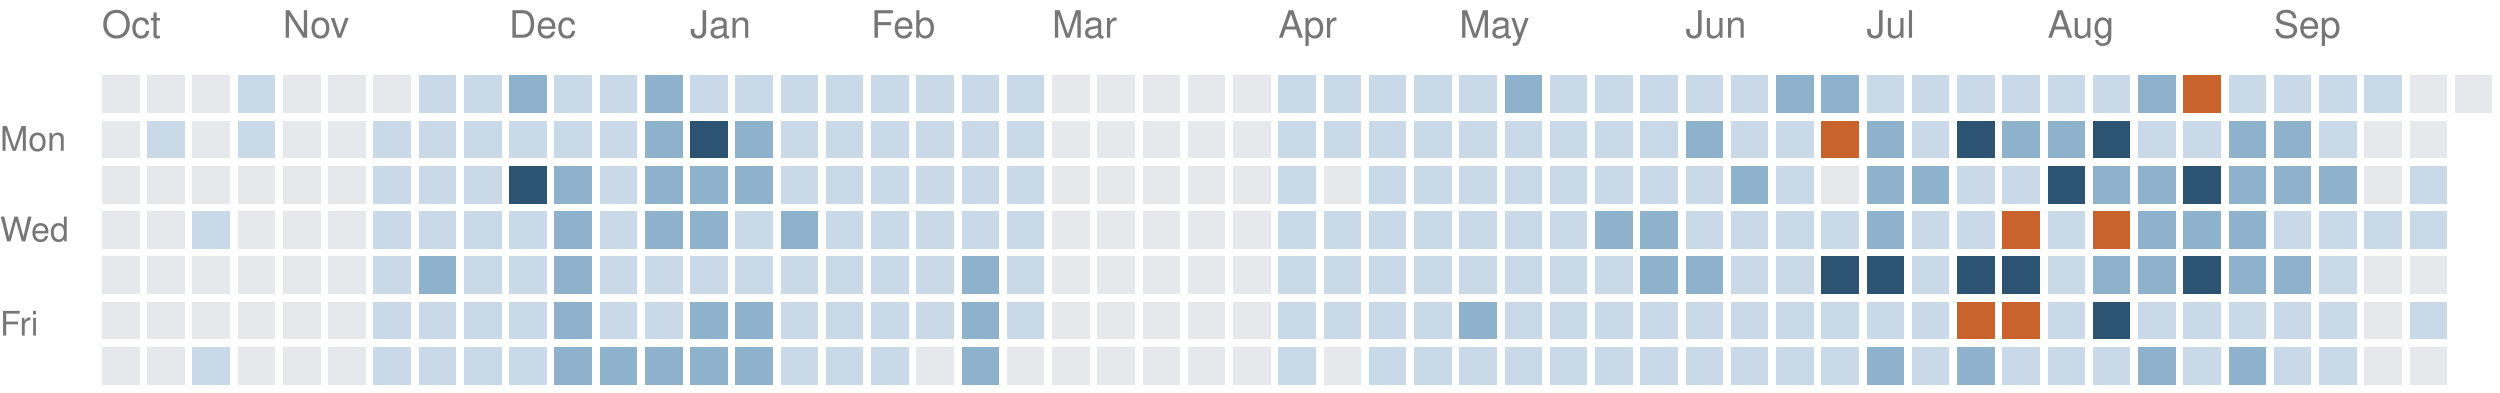
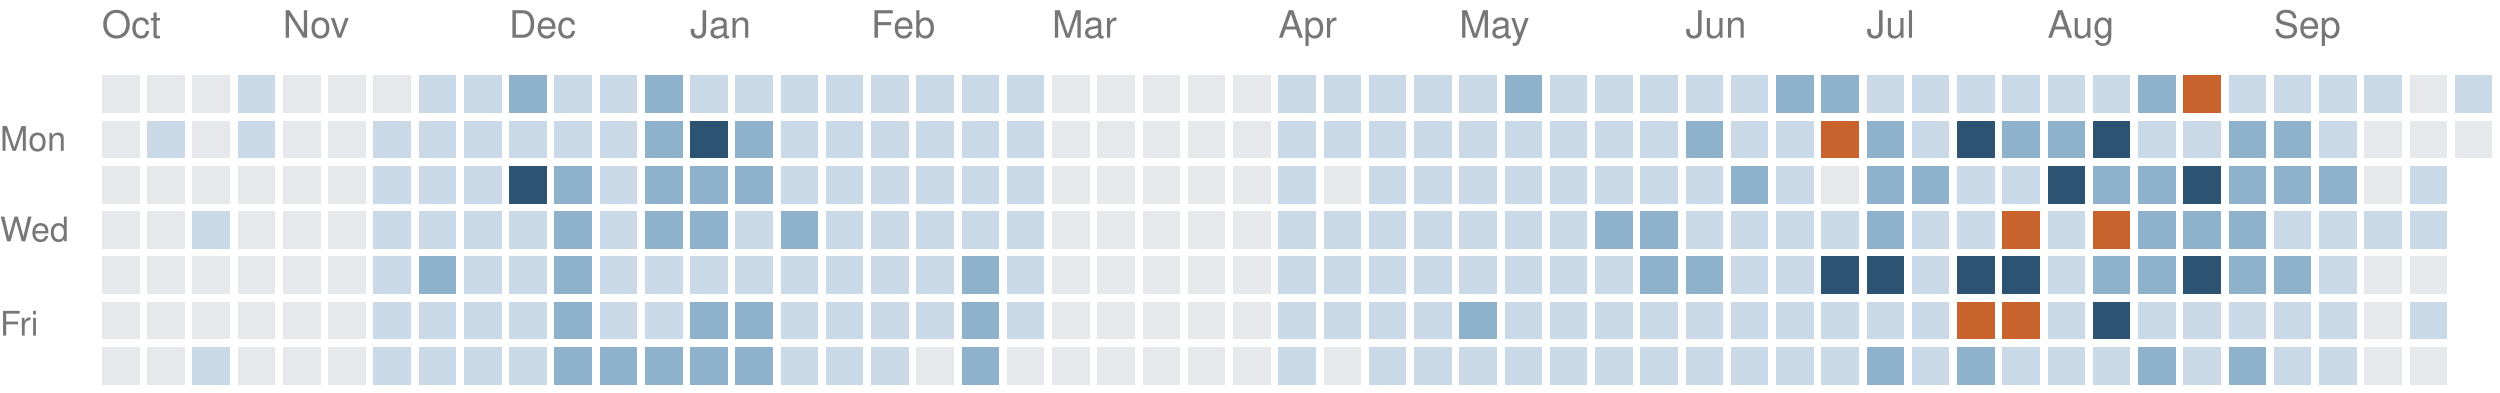
<svg xmlns="http://www.w3.org/2000/svg" version="1.1" width="663" height="104">
  <rect style="fill:#e6e8eb;shape-rendering:crispedges" data-score="0" data-date="2025-10-05" x="27" y="20" width="10" height="10" />
  <rect style="fill:#e6e8eb;shape-rendering:crispedges" data-score="0" data-date="2025-10-12" x="39" y="20" width="10" height="10" />
  <rect style="fill:#e6e8eb;shape-rendering:crispedges" data-score="0" data-date="2025-10-19" x="51" y="20" width="10" height="10" />
  <rect style="fill:#c9d9e7;shape-rendering:crispedges" data-score="1" data-date="2025-10-26" x="63" y="20" width="10" height="10" />
  <rect style="fill:#e6e8eb;shape-rendering:crispedges" data-score="0" data-date="2025-11-02" x="75" y="20" width="10" height="10" />
  <rect style="fill:#e6e8eb;shape-rendering:crispedges" data-score="0" data-date="2025-11-09" x="87" y="20" width="10" height="10" />
  <rect style="fill:#e6e8eb;shape-rendering:crispedges" data-score="0" data-date="2025-11-16" x="99" y="20" width="10" height="10" />
  <rect style="fill:#c9d9e7;shape-rendering:crispedges" data-score="1" data-date="2025-11-23" x="111" y="20" width="10" height="10" />
  <rect style="fill:#c9d9e7;shape-rendering:crispedges" data-score="1" data-date="2025-11-30" x="123" y="20" width="10" height="10" />
  <rect style="fill:#8fb2cc;shape-rendering:crispedges" data-score="2" data-date="2025-12-07" x="135" y="20" width="10" height="10" />
  <rect style="fill:#c9d9e7;shape-rendering:crispedges" data-score="1" data-date="2025-12-14" x="147" y="20" width="10" height="10" />
  <rect style="fill:#c9d9e7;shape-rendering:crispedges" data-score="1" data-date="2025-12-21" x="159" y="20" width="10" height="10" />
  <rect style="fill:#8fb2cc;shape-rendering:crispedges" data-score="2" data-date="2025-12-28" x="171" y="20" width="10" height="10" />
  <rect style="fill:#c9d9e7;shape-rendering:crispedges" data-score="1" data-date="2026-01-04" x="183" y="20" width="10" height="10" />
  <rect style="fill:#c9d9e7;shape-rendering:crispedges" data-score="1" data-date="2026-01-11" x="195" y="20" width="10" height="10" />
  <rect style="fill:#c9d9e7;shape-rendering:crispedges" data-score="1" data-date="2026-01-18" x="207" y="20" width="10" height="10" />
  <rect style="fill:#c9d9e7;shape-rendering:crispedges" data-score="1" data-date="2026-01-25" x="219" y="20" width="10" height="10" />
  <rect style="fill:#c9d9e7;shape-rendering:crispedges" data-score="1" data-date="2026-02-01" x="231" y="20" width="10" height="10" />
  <rect style="fill:#c9d9e7;shape-rendering:crispedges" data-score="1" data-date="2026-02-08" x="243" y="20" width="10" height="10" />
  <rect style="fill:#c9d9e7;shape-rendering:crispedges" data-score="1" data-date="2026-02-15" x="255" y="20" width="10" height="10" />
  <rect style="fill:#c9d9e7;shape-rendering:crispedges" data-score="1" data-date="2026-02-22" x="267" y="20" width="10" height="10" />
  <rect style="fill:#e6e8eb;shape-rendering:crispedges" data-score="0" data-date="2026-03-01" x="279" y="20" width="10" height="10" />
  <rect style="fill:#e6e8eb;shape-rendering:crispedges" data-score="0" data-date="2026-03-08" x="291" y="20" width="10" height="10" />
  <rect style="fill:#e6e8eb;shape-rendering:crispedges" data-score="0" data-date="2026-03-15" x="303" y="20" width="10" height="10" />
  <rect style="fill:#e6e8eb;shape-rendering:crispedges" data-score="0" data-date="2026-03-22" x="315" y="20" width="10" height="10" />
  <rect style="fill:#e6e8eb;shape-rendering:crispedges" data-score="0" data-date="2026-03-29" x="327" y="20" width="10" height="10" />
  <rect style="fill:#c9d9e7;shape-rendering:crispedges" data-score="1" data-date="2026-04-05" x="339" y="20" width="10" height="10" />
  <rect style="fill:#c9d9e7;shape-rendering:crispedges" data-score="1" data-date="2026-04-12" x="351" y="20" width="10" height="10" />
  <rect style="fill:#c9d9e7;shape-rendering:crispedges" data-score="1" data-date="2026-04-19" x="363" y="20" width="10" height="10" />
  <rect style="fill:#c9d9e7;shape-rendering:crispedges" data-score="1" data-date="2026-04-26" x="375" y="20" width="10" height="10" />
  <rect style="fill:#c9d9e7;shape-rendering:crispedges" data-score="1" data-date="2026-05-03" x="387" y="20" width="10" height="10" />
  <rect style="fill:#8fb2cc;shape-rendering:crispedges" data-score="2" data-date="2026-05-10" x="399" y="20" width="10" height="10" />
  <rect style="fill:#c9d9e7;shape-rendering:crispedges" data-score="1" data-date="2026-05-17" x="411" y="20" width="10" height="10" />
  <rect style="fill:#c9d9e7;shape-rendering:crispedges" data-score="1" data-date="2026-05-24" x="423" y="20" width="10" height="10" />
  <rect style="fill:#c9d9e7;shape-rendering:crispedges" data-score="1" data-date="2026-05-31" x="435" y="20" width="10" height="10" />
  <rect style="fill:#c9d9e7;shape-rendering:crispedges" data-score="1" data-date="2026-06-07" x="447" y="20" width="10" height="10" />
  <rect style="fill:#c9d9e7;shape-rendering:crispedges" data-score="1" data-date="2026-06-14" x="459" y="20" width="10" height="10" />
  <rect style="fill:#8fb2cc;shape-rendering:crispedges" data-score="2" data-date="2026-06-21" x="471" y="20" width="10" height="10" />
  <rect style="fill:#8fb2cc;shape-rendering:crispedges" data-score="2" data-date="2026-06-28" x="483" y="20" width="10" height="10" />
  <rect style="fill:#c9d9e7;shape-rendering:crispedges" data-score="1" data-date="2026-07-05" x="495" y="20" width="10" height="10" />
  <rect style="fill:#c9d9e7;shape-rendering:crispedges" data-score="1" data-date="2026-07-12" x="507" y="20" width="10" height="10" />
  <rect style="fill:#c9d9e7;shape-rendering:crispedges" data-score="1" data-date="2026-07-19" x="519" y="20" width="10" height="10" />
  <rect style="fill:#c9d9e7;shape-rendering:crispedges" data-score="1" data-date="2026-07-26" x="531" y="20" width="10" height="10" />
  <rect style="fill:#c9d9e7;shape-rendering:crispedges" data-score="1" data-date="2026-08-02" x="543" y="20" width="10" height="10" />
  <rect style="fill:#c9d9e7;shape-rendering:crispedges" data-score="1" data-date="2026-08-09" x="555" y="20" width="10" height="10" />
  <rect style="fill:#8fb2cc;shape-rendering:crispedges" data-score="2" data-date="2026-08-16" x="567" y="20" width="10" height="10" />
  <rect style="fill:#c8632d;shape-rendering:crispedges" data-score="4" data-date="2026-08-23" x="579" y="20" width="10" height="10" />
  <rect style="fill:#c9d9e7;shape-rendering:crispedges" data-score="1" data-date="2026-08-30" x="591" y="20" width="10" height="10" />
  <rect style="fill:#c9d9e7;shape-rendering:crispedges" data-score="1" data-date="2026-09-06" x="603" y="20" width="10" height="10" />
  <rect style="fill:#c9d9e7;shape-rendering:crispedges" data-score="1" data-date="2026-09-13" x="615" y="20" width="10" height="10" />
  <rect style="fill:#c9d9e7;shape-rendering:crispedges" data-score="1" data-date="2026-09-20" x="627" y="20" width="10" height="10" />
  <rect style="fill:#e6e8eb;shape-rendering:crispedges" data-score="0" data-date="2026-09-27" x="639" y="20" width="10" height="10" />
-   <rect style="fill:#e6e8eb;shape-rendering:crispedges" data-score="0" data-date="2026-10-04" x="651" y="20" width="10" height="10" />
+   <rect style="fill:#c9d9e7;shape-rendering:crispedges" data-score="1" data-date="2026-10-04" x="651" y="20" width="10" height="10" />
  <rect style="fill:#e6e8eb;shape-rendering:crispedges" data-score="0" data-date="2025-10-06" x="27" y="32" width="10" height="10" />
  <rect style="fill:#c9d9e7;shape-rendering:crispedges" data-score="1" data-date="2025-10-13" x="39" y="32" width="10" height="10" />
  <rect style="fill:#e6e8eb;shape-rendering:crispedges" data-score="0" data-date="2025-10-20" x="51" y="32" width="10" height="10" />
  <rect style="fill:#c9d9e7;shape-rendering:crispedges" data-score="1" data-date="2025-10-27" x="63" y="32" width="10" height="10" />
  <rect style="fill:#e6e8eb;shape-rendering:crispedges" data-score="0" data-date="2025-11-03" x="75" y="32" width="10" height="10" />
  <rect style="fill:#e6e8eb;shape-rendering:crispedges" data-score="0" data-date="2025-11-10" x="87" y="32" width="10" height="10" />
  <rect style="fill:#c9d9e7;shape-rendering:crispedges" data-score="1" data-date="2025-11-17" x="99" y="32" width="10" height="10" />
  <rect style="fill:#c9d9e7;shape-rendering:crispedges" data-score="1" data-date="2025-11-24" x="111" y="32" width="10" height="10" />
  <rect style="fill:#c9d9e7;shape-rendering:crispedges" data-score="1" data-date="2025-12-01" x="123" y="32" width="10" height="10" />
  <rect style="fill:#c9d9e7;shape-rendering:crispedges" data-score="1" data-date="2025-12-08" x="135" y="32" width="10" height="10" />
  <rect style="fill:#c9d9e7;shape-rendering:crispedges" data-score="1" data-date="2025-12-15" x="147" y="32" width="10" height="10" />
  <rect style="fill:#c9d9e7;shape-rendering:crispedges" data-score="1" data-date="2025-12-22" x="159" y="32" width="10" height="10" />
  <rect style="fill:#8fb2cc;shape-rendering:crispedges" data-score="2" data-date="2025-12-29" x="171" y="32" width="10" height="10" />
  <rect style="fill:#2c5472;shape-rendering:crispedges" data-score="3" data-date="2026-01-05" x="183" y="32" width="10" height="10" />
  <rect style="fill:#8fb2cc;shape-rendering:crispedges" data-score="2" data-date="2026-01-12" x="195" y="32" width="10" height="10" />
  <rect style="fill:#c9d9e7;shape-rendering:crispedges" data-score="1" data-date="2026-01-19" x="207" y="32" width="10" height="10" />
  <rect style="fill:#c9d9e7;shape-rendering:crispedges" data-score="1" data-date="2026-01-26" x="219" y="32" width="10" height="10" />
  <rect style="fill:#c9d9e7;shape-rendering:crispedges" data-score="1" data-date="2026-02-02" x="231" y="32" width="10" height="10" />
  <rect style="fill:#c9d9e7;shape-rendering:crispedges" data-score="1" data-date="2026-02-09" x="243" y="32" width="10" height="10" />
  <rect style="fill:#c9d9e7;shape-rendering:crispedges" data-score="1" data-date="2026-02-16" x="255" y="32" width="10" height="10" />
  <rect style="fill:#c9d9e7;shape-rendering:crispedges" data-score="1" data-date="2026-02-23" x="267" y="32" width="10" height="10" />
  <rect style="fill:#e6e8eb;shape-rendering:crispedges" data-score="0" data-date="2026-03-02" x="279" y="32" width="10" height="10" />
  <rect style="fill:#e6e8eb;shape-rendering:crispedges" data-score="0" data-date="2026-03-09" x="291" y="32" width="10" height="10" />
  <rect style="fill:#e6e8eb;shape-rendering:crispedges" data-score="0" data-date="2026-03-16" x="303" y="32" width="10" height="10" />
  <rect style="fill:#e6e8eb;shape-rendering:crispedges" data-score="0" data-date="2026-03-23" x="315" y="32" width="10" height="10" />
  <rect style="fill:#e6e8eb;shape-rendering:crispedges" data-score="0" data-date="2026-03-30" x="327" y="32" width="10" height="10" />
  <rect style="fill:#c9d9e7;shape-rendering:crispedges" data-score="1" data-date="2026-04-06" x="339" y="32" width="10" height="10" />
  <rect style="fill:#c9d9e7;shape-rendering:crispedges" data-score="1" data-date="2026-04-13" x="351" y="32" width="10" height="10" />
  <rect style="fill:#c9d9e7;shape-rendering:crispedges" data-score="1" data-date="2026-04-20" x="363" y="32" width="10" height="10" />
  <rect style="fill:#c9d9e7;shape-rendering:crispedges" data-score="1" data-date="2026-04-27" x="375" y="32" width="10" height="10" />
  <rect style="fill:#c9d9e7;shape-rendering:crispedges" data-score="1" data-date="2026-05-04" x="387" y="32" width="10" height="10" />
  <rect style="fill:#c9d9e7;shape-rendering:crispedges" data-score="1" data-date="2026-05-11" x="399" y="32" width="10" height="10" />
  <rect style="fill:#c9d9e7;shape-rendering:crispedges" data-score="1" data-date="2026-05-18" x="411" y="32" width="10" height="10" />
  <rect style="fill:#c9d9e7;shape-rendering:crispedges" data-score="1" data-date="2026-05-25" x="423" y="32" width="10" height="10" />
  <rect style="fill:#c9d9e7;shape-rendering:crispedges" data-score="1" data-date="2026-06-01" x="435" y="32" width="10" height="10" />
  <rect style="fill:#8fb2cc;shape-rendering:crispedges" data-score="2" data-date="2026-06-08" x="447" y="32" width="10" height="10" />
  <rect style="fill:#c9d9e7;shape-rendering:crispedges" data-score="1" data-date="2026-06-15" x="459" y="32" width="10" height="10" />
  <rect style="fill:#c9d9e7;shape-rendering:crispedges" data-score="1" data-date="2026-06-22" x="471" y="32" width="10" height="10" />
  <rect style="fill:#c8632d;shape-rendering:crispedges" data-score="4" data-date="2026-06-29" x="483" y="32" width="10" height="10" />
  <rect style="fill:#8fb2cc;shape-rendering:crispedges" data-score="2" data-date="2026-07-06" x="495" y="32" width="10" height="10" />
  <rect style="fill:#c9d9e7;shape-rendering:crispedges" data-score="1" data-date="2026-07-13" x="507" y="32" width="10" height="10" />
  <rect style="fill:#2c5472;shape-rendering:crispedges" data-score="3" data-date="2026-07-20" x="519" y="32" width="10" height="10" />
  <rect style="fill:#8fb2cc;shape-rendering:crispedges" data-score="2" data-date="2026-07-27" x="531" y="32" width="10" height="10" />
  <rect style="fill:#8fb2cc;shape-rendering:crispedges" data-score="2" data-date="2026-08-03" x="543" y="32" width="10" height="10" />
  <rect style="fill:#2c5472;shape-rendering:crispedges" data-score="3" data-date="2026-08-10" x="555" y="32" width="10" height="10" />
  <rect style="fill:#c9d9e7;shape-rendering:crispedges" data-score="1" data-date="2026-08-17" x="567" y="32" width="10" height="10" />
  <rect style="fill:#c9d9e7;shape-rendering:crispedges" data-score="1" data-date="2026-08-24" x="579" y="32" width="10" height="10" />
  <rect style="fill:#8fb2cc;shape-rendering:crispedges" data-score="2" data-date="2026-08-31" x="591" y="32" width="10" height="10" />
  <rect style="fill:#8fb2cc;shape-rendering:crispedges" data-score="2" data-date="2026-09-07" x="603" y="32" width="10" height="10" />
  <rect style="fill:#c9d9e7;shape-rendering:crispedges" data-score="1" data-date="2026-09-14" x="615" y="32" width="10" height="10" />
  <rect style="fill:#e6e8eb;shape-rendering:crispedges" data-score="0" data-date="2026-09-21" x="627" y="32" width="10" height="10" />
  <rect style="fill:#e6e8eb;shape-rendering:crispedges" data-score="0" data-date="2026-09-28" x="639" y="32" width="10" height="10" />
+   <rect style="fill:#e6e8eb;shape-rendering:crispedges" data-score="0" data-date="2026-10-05" x="651" y="32" width="10" height="10" />
  <rect style="fill:#e6e8eb;shape-rendering:crispedges" data-score="0" data-date="2025-10-07" x="27" y="44" width="10" height="10" />
  <rect style="fill:#e6e8eb;shape-rendering:crispedges" data-score="0" data-date="2025-10-14" x="39" y="44" width="10" height="10" />
  <rect style="fill:#e6e8eb;shape-rendering:crispedges" data-score="0" data-date="2025-10-21" x="51" y="44" width="10" height="10" />
  <rect style="fill:#e6e8eb;shape-rendering:crispedges" data-score="0" data-date="2025-10-28" x="63" y="44" width="10" height="10" />
  <rect style="fill:#e6e8eb;shape-rendering:crispedges" data-score="0" data-date="2025-11-04" x="75" y="44" width="10" height="10" />
  <rect style="fill:#e6e8eb;shape-rendering:crispedges" data-score="0" data-date="2025-11-11" x="87" y="44" width="10" height="10" />
  <rect style="fill:#c9d9e7;shape-rendering:crispedges" data-score="1" data-date="2025-11-18" x="99" y="44" width="10" height="10" />
  <rect style="fill:#c9d9e7;shape-rendering:crispedges" data-score="1" data-date="2025-11-25" x="111" y="44" width="10" height="10" />
  <rect style="fill:#c9d9e7;shape-rendering:crispedges" data-score="1" data-date="2025-12-02" x="123" y="44" width="10" height="10" />
  <rect style="fill:#2c5472;shape-rendering:crispedges" data-score="3" data-date="2025-12-09" x="135" y="44" width="10" height="10" />
  <rect style="fill:#8fb2cc;shape-rendering:crispedges" data-score="2" data-date="2025-12-16" x="147" y="44" width="10" height="10" />
  <rect style="fill:#c9d9e7;shape-rendering:crispedges" data-score="1" data-date="2025-12-23" x="159" y="44" width="10" height="10" />
  <rect style="fill:#8fb2cc;shape-rendering:crispedges" data-score="2" data-date="2025-12-30" x="171" y="44" width="10" height="10" />
  <rect style="fill:#8fb2cc;shape-rendering:crispedges" data-score="2" data-date="2026-01-06" x="183" y="44" width="10" height="10" />
  <rect style="fill:#8fb2cc;shape-rendering:crispedges" data-score="2" data-date="2026-01-13" x="195" y="44" width="10" height="10" />
  <rect style="fill:#c9d9e7;shape-rendering:crispedges" data-score="1" data-date="2026-01-20" x="207" y="44" width="10" height="10" />
  <rect style="fill:#c9d9e7;shape-rendering:crispedges" data-score="1" data-date="2026-01-27" x="219" y="44" width="10" height="10" />
  <rect style="fill:#c9d9e7;shape-rendering:crispedges" data-score="1" data-date="2026-02-03" x="231" y="44" width="10" height="10" />
  <rect style="fill:#c9d9e7;shape-rendering:crispedges" data-score="1" data-date="2026-02-10" x="243" y="44" width="10" height="10" />
  <rect style="fill:#c9d9e7;shape-rendering:crispedges" data-score="1" data-date="2026-02-17" x="255" y="44" width="10" height="10" />
  <rect style="fill:#c9d9e7;shape-rendering:crispedges" data-score="1" data-date="2026-02-24" x="267" y="44" width="10" height="10" />
  <rect style="fill:#e6e8eb;shape-rendering:crispedges" data-score="0" data-date="2026-03-03" x="279" y="44" width="10" height="10" />
  <rect style="fill:#e6e8eb;shape-rendering:crispedges" data-score="0" data-date="2026-03-10" x="291" y="44" width="10" height="10" />
  <rect style="fill:#e6e8eb;shape-rendering:crispedges" data-score="0" data-date="2026-03-17" x="303" y="44" width="10" height="10" />
  <rect style="fill:#e6e8eb;shape-rendering:crispedges" data-score="0" data-date="2026-03-24" x="315" y="44" width="10" height="10" />
  <rect style="fill:#e6e8eb;shape-rendering:crispedges" data-score="0" data-date="2026-03-31" x="327" y="44" width="10" height="10" />
  <rect style="fill:#c9d9e7;shape-rendering:crispedges" data-score="1" data-date="2026-04-07" x="339" y="44" width="10" height="10" />
  <rect style="fill:#e6e8eb;shape-rendering:crispedges" data-score="0" data-date="2026-04-14" x="351" y="44" width="10" height="10" />
  <rect style="fill:#c9d9e7;shape-rendering:crispedges" data-score="1" data-date="2026-04-21" x="363" y="44" width="10" height="10" />
  <rect style="fill:#c9d9e7;shape-rendering:crispedges" data-score="1" data-date="2026-04-28" x="375" y="44" width="10" height="10" />
  <rect style="fill:#c9d9e7;shape-rendering:crispedges" data-score="1" data-date="2026-05-05" x="387" y="44" width="10" height="10" />
  <rect style="fill:#c9d9e7;shape-rendering:crispedges" data-score="1" data-date="2026-05-12" x="399" y="44" width="10" height="10" />
  <rect style="fill:#c9d9e7;shape-rendering:crispedges" data-score="1" data-date="2026-05-19" x="411" y="44" width="10" height="10" />
  <rect style="fill:#c9d9e7;shape-rendering:crispedges" data-score="1" data-date="2026-05-26" x="423" y="44" width="10" height="10" />
  <rect style="fill:#c9d9e7;shape-rendering:crispedges" data-score="1" data-date="2026-06-02" x="435" y="44" width="10" height="10" />
  <rect style="fill:#c9d9e7;shape-rendering:crispedges" data-score="1" data-date="2026-06-09" x="447" y="44" width="10" height="10" />
  <rect style="fill:#8fb2cc;shape-rendering:crispedges" data-score="2" data-date="2026-06-16" x="459" y="44" width="10" height="10" />
  <rect style="fill:#c9d9e7;shape-rendering:crispedges" data-score="1" data-date="2026-06-23" x="471" y="44" width="10" height="10" />
  <rect style="fill:#e6e8eb;shape-rendering:crispedges" data-score="0" data-date="2026-06-30" x="483" y="44" width="10" height="10" />
  <rect style="fill:#8fb2cc;shape-rendering:crispedges" data-score="2" data-date="2026-07-07" x="495" y="44" width="10" height="10" />
  <rect style="fill:#8fb2cc;shape-rendering:crispedges" data-score="2" data-date="2026-07-14" x="507" y="44" width="10" height="10" />
  <rect style="fill:#c9d9e7;shape-rendering:crispedges" data-score="1" data-date="2026-07-21" x="519" y="44" width="10" height="10" />
  <rect style="fill:#c9d9e7;shape-rendering:crispedges" data-score="1" data-date="2026-07-28" x="531" y="44" width="10" height="10" />
  <rect style="fill:#2c5472;shape-rendering:crispedges" data-score="3" data-date="2026-08-04" x="543" y="44" width="10" height="10" />
  <rect style="fill:#8fb2cc;shape-rendering:crispedges" data-score="2" data-date="2026-08-11" x="555" y="44" width="10" height="10" />
  <rect style="fill:#8fb2cc;shape-rendering:crispedges" data-score="2" data-date="2026-08-18" x="567" y="44" width="10" height="10" />
  <rect style="fill:#2c5472;shape-rendering:crispedges" data-score="3" data-date="2026-08-25" x="579" y="44" width="10" height="10" />
  <rect style="fill:#8fb2cc;shape-rendering:crispedges" data-score="2" data-date="2026-09-01" x="591" y="44" width="10" height="10" />
  <rect style="fill:#8fb2cc;shape-rendering:crispedges" data-score="2" data-date="2026-09-08" x="603" y="44" width="10" height="10" />
  <rect style="fill:#8fb2cc;shape-rendering:crispedges" data-score="2" data-date="2026-09-15" x="615" y="44" width="10" height="10" />
  <rect style="fill:#e6e8eb;shape-rendering:crispedges" data-score="0" data-date="2026-09-22" x="627" y="44" width="10" height="10" />
  <rect style="fill:#c9d9e7;shape-rendering:crispedges" data-score="1" data-date="2026-09-29" x="639" y="44" width="10" height="10" />
  <rect style="fill:#e6e8eb;shape-rendering:crispedges" data-score="0" data-date="2025-10-08" x="27" y="56" width="10" height="10" />
  <rect style="fill:#e6e8eb;shape-rendering:crispedges" data-score="0" data-date="2025-10-15" x="39" y="56" width="10" height="10" />
  <rect style="fill:#c9d9e7;shape-rendering:crispedges" data-score="1" data-date="2025-10-22" x="51" y="56" width="10" height="10" />
  <rect style="fill:#e6e8eb;shape-rendering:crispedges" data-score="0" data-date="2025-10-29" x="63" y="56" width="10" height="10" />
  <rect style="fill:#e6e8eb;shape-rendering:crispedges" data-score="0" data-date="2025-11-05" x="75" y="56" width="10" height="10" />
  <rect style="fill:#e6e8eb;shape-rendering:crispedges" data-score="0" data-date="2025-11-12" x="87" y="56" width="10" height="10" />
  <rect style="fill:#c9d9e7;shape-rendering:crispedges" data-score="1" data-date="2025-11-19" x="99" y="56" width="10" height="10" />
  <rect style="fill:#c9d9e7;shape-rendering:crispedges" data-score="1" data-date="2025-11-26" x="111" y="56" width="10" height="10" />
  <rect style="fill:#c9d9e7;shape-rendering:crispedges" data-score="1" data-date="2025-12-03" x="123" y="56" width="10" height="10" />
  <rect style="fill:#c9d9e7;shape-rendering:crispedges" data-score="1" data-date="2025-12-10" x="135" y="56" width="10" height="10" />
  <rect style="fill:#8fb2cc;shape-rendering:crispedges" data-score="2" data-date="2025-12-17" x="147" y="56" width="10" height="10" />
  <rect style="fill:#c9d9e7;shape-rendering:crispedges" data-score="1" data-date="2025-12-24" x="159" y="56" width="10" height="10" />
  <rect style="fill:#8fb2cc;shape-rendering:crispedges" data-score="2" data-date="2025-12-31" x="171" y="56" width="10" height="10" />
  <rect style="fill:#8fb2cc;shape-rendering:crispedges" data-score="2" data-date="2026-01-07" x="183" y="56" width="10" height="10" />
  <rect style="fill:#c9d9e7;shape-rendering:crispedges" data-score="1" data-date="2026-01-14" x="195" y="56" width="10" height="10" />
  <rect style="fill:#8fb2cc;shape-rendering:crispedges" data-score="2" data-date="2026-01-21" x="207" y="56" width="10" height="10" />
  <rect style="fill:#c9d9e7;shape-rendering:crispedges" data-score="1" data-date="2026-01-28" x="219" y="56" width="10" height="10" />
  <rect style="fill:#c9d9e7;shape-rendering:crispedges" data-score="1" data-date="2026-02-04" x="231" y="56" width="10" height="10" />
  <rect style="fill:#c9d9e7;shape-rendering:crispedges" data-score="1" data-date="2026-02-11" x="243" y="56" width="10" height="10" />
  <rect style="fill:#c9d9e7;shape-rendering:crispedges" data-score="1" data-date="2026-02-18" x="255" y="56" width="10" height="10" />
  <rect style="fill:#c9d9e7;shape-rendering:crispedges" data-score="1" data-date="2026-02-25" x="267" y="56" width="10" height="10" />
  <rect style="fill:#e6e8eb;shape-rendering:crispedges" data-score="0" data-date="2026-03-04" x="279" y="56" width="10" height="10" />
  <rect style="fill:#e6e8eb;shape-rendering:crispedges" data-score="0" data-date="2026-03-11" x="291" y="56" width="10" height="10" />
  <rect style="fill:#e6e8eb;shape-rendering:crispedges" data-score="0" data-date="2026-03-18" x="303" y="56" width="10" height="10" />
  <rect style="fill:#e6e8eb;shape-rendering:crispedges" data-score="0" data-date="2026-03-25" x="315" y="56" width="10" height="10" />
  <rect style="fill:#e6e8eb;shape-rendering:crispedges" data-score="0" data-date="2026-04-01" x="327" y="56" width="10" height="10" />
  <rect style="fill:#c9d9e7;shape-rendering:crispedges" data-score="1" data-date="2026-04-08" x="339" y="56" width="10" height="10" />
  <rect style="fill:#c9d9e7;shape-rendering:crispedges" data-score="1" data-date="2026-04-15" x="351" y="56" width="10" height="10" />
  <rect style="fill:#c9d9e7;shape-rendering:crispedges" data-score="1" data-date="2026-04-22" x="363" y="56" width="10" height="10" />
  <rect style="fill:#c9d9e7;shape-rendering:crispedges" data-score="1" data-date="2026-04-29" x="375" y="56" width="10" height="10" />
  <rect style="fill:#c9d9e7;shape-rendering:crispedges" data-score="1" data-date="2026-05-06" x="387" y="56" width="10" height="10" />
  <rect style="fill:#c9d9e7;shape-rendering:crispedges" data-score="1" data-date="2026-05-13" x="399" y="56" width="10" height="10" />
  <rect style="fill:#c9d9e7;shape-rendering:crispedges" data-score="1" data-date="2026-05-20" x="411" y="56" width="10" height="10" />
  <rect style="fill:#8fb2cc;shape-rendering:crispedges" data-score="2" data-date="2026-05-27" x="423" y="56" width="10" height="10" />
  <rect style="fill:#8fb2cc;shape-rendering:crispedges" data-score="2" data-date="2026-06-03" x="435" y="56" width="10" height="10" />
  <rect style="fill:#c9d9e7;shape-rendering:crispedges" data-score="1" data-date="2026-06-10" x="447" y="56" width="10" height="10" />
  <rect style="fill:#c9d9e7;shape-rendering:crispedges" data-score="1" data-date="2026-06-17" x="459" y="56" width="10" height="10" />
  <rect style="fill:#c9d9e7;shape-rendering:crispedges" data-score="1" data-date="2026-06-24" x="471" y="56" width="10" height="10" />
  <rect style="fill:#c9d9e7;shape-rendering:crispedges" data-score="1" data-date="2026-07-01" x="483" y="56" width="10" height="10" />
  <rect style="fill:#8fb2cc;shape-rendering:crispedges" data-score="2" data-date="2026-07-08" x="495" y="56" width="10" height="10" />
  <rect style="fill:#c9d9e7;shape-rendering:crispedges" data-score="1" data-date="2026-07-15" x="507" y="56" width="10" height="10" />
  <rect style="fill:#c9d9e7;shape-rendering:crispedges" data-score="1" data-date="2026-07-22" x="519" y="56" width="10" height="10" />
  <rect style="fill:#c8632d;shape-rendering:crispedges" data-score="4" data-date="2026-07-29" x="531" y="56" width="10" height="10" />
  <rect style="fill:#c9d9e7;shape-rendering:crispedges" data-score="1" data-date="2026-08-05" x="543" y="56" width="10" height="10" />
  <rect style="fill:#c8632d;shape-rendering:crispedges" data-score="4" data-date="2026-08-12" x="555" y="56" width="10" height="10" />
  <rect style="fill:#8fb2cc;shape-rendering:crispedges" data-score="2" data-date="2026-08-19" x="567" y="56" width="10" height="10" />
  <rect style="fill:#8fb2cc;shape-rendering:crispedges" data-score="2" data-date="2026-08-26" x="579" y="56" width="10" height="10" />
  <rect style="fill:#8fb2cc;shape-rendering:crispedges" data-score="2" data-date="2026-09-02" x="591" y="56" width="10" height="10" />
  <rect style="fill:#c9d9e7;shape-rendering:crispedges" data-score="1" data-date="2026-09-09" x="603" y="56" width="10" height="10" />
  <rect style="fill:#c9d9e7;shape-rendering:crispedges" data-score="1" data-date="2026-09-16" x="615" y="56" width="10" height="10" />
  <rect style="fill:#c9d9e7;shape-rendering:crispedges" data-score="1" data-date="2026-09-23" x="627" y="56" width="10" height="10" />
  <rect style="fill:#c9d9e7;shape-rendering:crispedges" data-score="1" data-date="2026-09-30" x="639" y="56" width="10" height="10" />
  <rect style="fill:#e6e8eb;shape-rendering:crispedges" data-score="0" data-date="2025-10-09" x="27" y="68" width="10" height="10" />
  <rect style="fill:#e6e8eb;shape-rendering:crispedges" data-score="0" data-date="2025-10-16" x="39" y="68" width="10" height="10" />
  <rect style="fill:#e6e8eb;shape-rendering:crispedges" data-score="0" data-date="2025-10-23" x="51" y="68" width="10" height="10" />
  <rect style="fill:#e6e8eb;shape-rendering:crispedges" data-score="0" data-date="2025-10-30" x="63" y="68" width="10" height="10" />
  <rect style="fill:#e6e8eb;shape-rendering:crispedges" data-score="0" data-date="2025-11-06" x="75" y="68" width="10" height="10" />
  <rect style="fill:#e6e8eb;shape-rendering:crispedges" data-score="0" data-date="2025-11-13" x="87" y="68" width="10" height="10" />
  <rect style="fill:#c9d9e7;shape-rendering:crispedges" data-score="1" data-date="2025-11-20" x="99" y="68" width="10" height="10" />
  <rect style="fill:#8fb2cc;shape-rendering:crispedges" data-score="2" data-date="2025-11-27" x="111" y="68" width="10" height="10" />
  <rect style="fill:#c9d9e7;shape-rendering:crispedges" data-score="1" data-date="2025-12-04" x="123" y="68" width="10" height="10" />
  <rect style="fill:#c9d9e7;shape-rendering:crispedges" data-score="1" data-date="2025-12-11" x="135" y="68" width="10" height="10" />
  <rect style="fill:#8fb2cc;shape-rendering:crispedges" data-score="2" data-date="2025-12-18" x="147" y="68" width="10" height="10" />
  <rect style="fill:#c9d9e7;shape-rendering:crispedges" data-score="1" data-date="2025-12-25" x="159" y="68" width="10" height="10" />
  <rect style="fill:#c9d9e7;shape-rendering:crispedges" data-score="1" data-date="2026-01-01" x="171" y="68" width="10" height="10" />
  <rect style="fill:#c9d9e7;shape-rendering:crispedges" data-score="1" data-date="2026-01-08" x="183" y="68" width="10" height="10" />
  <rect style="fill:#c9d9e7;shape-rendering:crispedges" data-score="1" data-date="2026-01-15" x="195" y="68" width="10" height="10" />
  <rect style="fill:#c9d9e7;shape-rendering:crispedges" data-score="1" data-date="2026-01-22" x="207" y="68" width="10" height="10" />
  <rect style="fill:#c9d9e7;shape-rendering:crispedges" data-score="1" data-date="2026-01-29" x="219" y="68" width="10" height="10" />
  <rect style="fill:#c9d9e7;shape-rendering:crispedges" data-score="1" data-date="2026-02-05" x="231" y="68" width="10" height="10" />
  <rect style="fill:#c9d9e7;shape-rendering:crispedges" data-score="1" data-date="2026-02-12" x="243" y="68" width="10" height="10" />
  <rect style="fill:#8fb2cc;shape-rendering:crispedges" data-score="2" data-date="2026-02-19" x="255" y="68" width="10" height="10" />
  <rect style="fill:#c9d9e7;shape-rendering:crispedges" data-score="1" data-date="2026-02-26" x="267" y="68" width="10" height="10" />
  <rect style="fill:#e6e8eb;shape-rendering:crispedges" data-score="0" data-date="2026-03-05" x="279" y="68" width="10" height="10" />
  <rect style="fill:#e6e8eb;shape-rendering:crispedges" data-score="0" data-date="2026-03-12" x="291" y="68" width="10" height="10" />
  <rect style="fill:#e6e8eb;shape-rendering:crispedges" data-score="0" data-date="2026-03-19" x="303" y="68" width="10" height="10" />
  <rect style="fill:#e6e8eb;shape-rendering:crispedges" data-score="0" data-date="2026-03-26" x="315" y="68" width="10" height="10" />
  <rect style="fill:#e6e8eb;shape-rendering:crispedges" data-score="0" data-date="2026-04-02" x="327" y="68" width="10" height="10" />
  <rect style="fill:#c9d9e7;shape-rendering:crispedges" data-score="1" data-date="2026-04-09" x="339" y="68" width="10" height="10" />
  <rect style="fill:#c9d9e7;shape-rendering:crispedges" data-score="1" data-date="2026-04-16" x="351" y="68" width="10" height="10" />
  <rect style="fill:#c9d9e7;shape-rendering:crispedges" data-score="1" data-date="2026-04-23" x="363" y="68" width="10" height="10" />
  <rect style="fill:#c9d9e7;shape-rendering:crispedges" data-score="1" data-date="2026-04-30" x="375" y="68" width="10" height="10" />
  <rect style="fill:#c9d9e7;shape-rendering:crispedges" data-score="1" data-date="2026-05-07" x="387" y="68" width="10" height="10" />
  <rect style="fill:#c9d9e7;shape-rendering:crispedges" data-score="1" data-date="2026-05-14" x="399" y="68" width="10" height="10" />
  <rect style="fill:#c9d9e7;shape-rendering:crispedges" data-score="1" data-date="2026-05-21" x="411" y="68" width="10" height="10" />
  <rect style="fill:#c9d9e7;shape-rendering:crispedges" data-score="1" data-date="2026-05-28" x="423" y="68" width="10" height="10" />
  <rect style="fill:#8fb2cc;shape-rendering:crispedges" data-score="2" data-date="2026-06-04" x="435" y="68" width="10" height="10" />
  <rect style="fill:#8fb2cc;shape-rendering:crispedges" data-score="2" data-date="2026-06-11" x="447" y="68" width="10" height="10" />
  <rect style="fill:#c9d9e7;shape-rendering:crispedges" data-score="1" data-date="2026-06-18" x="459" y="68" width="10" height="10" />
  <rect style="fill:#c9d9e7;shape-rendering:crispedges" data-score="1" data-date="2026-06-25" x="471" y="68" width="10" height="10" />
  <rect style="fill:#2c5472;shape-rendering:crispedges" data-score="3" data-date="2026-07-02" x="483" y="68" width="10" height="10" />
  <rect style="fill:#2c5472;shape-rendering:crispedges" data-score="3" data-date="2026-07-09" x="495" y="68" width="10" height="10" />
  <rect style="fill:#c9d9e7;shape-rendering:crispedges" data-score="1" data-date="2026-07-16" x="507" y="68" width="10" height="10" />
  <rect style="fill:#2c5472;shape-rendering:crispedges" data-score="3" data-date="2026-07-23" x="519" y="68" width="10" height="10" />
  <rect style="fill:#2c5472;shape-rendering:crispedges" data-score="3" data-date="2026-07-30" x="531" y="68" width="10" height="10" />
  <rect style="fill:#c9d9e7;shape-rendering:crispedges" data-score="1" data-date="2026-08-06" x="543" y="68" width="10" height="10" />
  <rect style="fill:#8fb2cc;shape-rendering:crispedges" data-score="2" data-date="2026-08-13" x="555" y="68" width="10" height="10" />
  <rect style="fill:#8fb2cc;shape-rendering:crispedges" data-score="2" data-date="2026-08-20" x="567" y="68" width="10" height="10" />
  <rect style="fill:#2c5472;shape-rendering:crispedges" data-score="3" data-date="2026-08-27" x="579" y="68" width="10" height="10" />
  <rect style="fill:#8fb2cc;shape-rendering:crispedges" data-score="2" data-date="2026-09-03" x="591" y="68" width="10" height="10" />
  <rect style="fill:#8fb2cc;shape-rendering:crispedges" data-score="2" data-date="2026-09-10" x="603" y="68" width="10" height="10" />
  <rect style="fill:#c9d9e7;shape-rendering:crispedges" data-score="1" data-date="2026-09-17" x="615" y="68" width="10" height="10" />
  <rect style="fill:#e6e8eb;shape-rendering:crispedges" data-score="0" data-date="2026-09-24" x="627" y="68" width="10" height="10" />
  <rect style="fill:#e6e8eb;shape-rendering:crispedges" data-score="0" data-date="2026-10-01" x="639" y="68" width="10" height="10" />
  <rect style="fill:#e6e8eb;shape-rendering:crispedges" data-score="0" data-date="2025-10-10" x="27" y="80" width="10" height="10" />
  <rect style="fill:#e6e8eb;shape-rendering:crispedges" data-score="0" data-date="2025-10-17" x="39" y="80" width="10" height="10" />
  <rect style="fill:#e6e8eb;shape-rendering:crispedges" data-score="0" data-date="2025-10-24" x="51" y="80" width="10" height="10" />
  <rect style="fill:#e6e8eb;shape-rendering:crispedges" data-score="0" data-date="2025-10-31" x="63" y="80" width="10" height="10" />
  <rect style="fill:#e6e8eb;shape-rendering:crispedges" data-score="0" data-date="2025-11-07" x="75" y="80" width="10" height="10" />
  <rect style="fill:#e6e8eb;shape-rendering:crispedges" data-score="0" data-date="2025-11-14" x="87" y="80" width="10" height="10" />
  <rect style="fill:#c9d9e7;shape-rendering:crispedges" data-score="1" data-date="2025-11-21" x="99" y="80" width="10" height="10" />
  <rect style="fill:#c9d9e7;shape-rendering:crispedges" data-score="1" data-date="2025-11-28" x="111" y="80" width="10" height="10" />
  <rect style="fill:#c9d9e7;shape-rendering:crispedges" data-score="1" data-date="2025-12-05" x="123" y="80" width="10" height="10" />
  <rect style="fill:#c9d9e7;shape-rendering:crispedges" data-score="1" data-date="2025-12-12" x="135" y="80" width="10" height="10" />
  <rect style="fill:#8fb2cc;shape-rendering:crispedges" data-score="2" data-date="2025-12-19" x="147" y="80" width="10" height="10" />
  <rect style="fill:#c9d9e7;shape-rendering:crispedges" data-score="1" data-date="2025-12-26" x="159" y="80" width="10" height="10" />
  <rect style="fill:#c9d9e7;shape-rendering:crispedges" data-score="1" data-date="2026-01-02" x="171" y="80" width="10" height="10" />
  <rect style="fill:#8fb2cc;shape-rendering:crispedges" data-score="2" data-date="2026-01-09" x="183" y="80" width="10" height="10" />
  <rect style="fill:#8fb2cc;shape-rendering:crispedges" data-score="2" data-date="2026-01-16" x="195" y="80" width="10" height="10" />
  <rect style="fill:#c9d9e7;shape-rendering:crispedges" data-score="1" data-date="2026-01-23" x="207" y="80" width="10" height="10" />
  <rect style="fill:#c9d9e7;shape-rendering:crispedges" data-score="1" data-date="2026-01-30" x="219" y="80" width="10" height="10" />
  <rect style="fill:#c9d9e7;shape-rendering:crispedges" data-score="1" data-date="2026-02-06" x="231" y="80" width="10" height="10" />
  <rect style="fill:#c9d9e7;shape-rendering:crispedges" data-score="1" data-date="2026-02-13" x="243" y="80" width="10" height="10" />
  <rect style="fill:#8fb2cc;shape-rendering:crispedges" data-score="2" data-date="2026-02-20" x="255" y="80" width="10" height="10" />
  <rect style="fill:#c9d9e7;shape-rendering:crispedges" data-score="1" data-date="2026-02-27" x="267" y="80" width="10" height="10" />
  <rect style="fill:#e6e8eb;shape-rendering:crispedges" data-score="0" data-date="2026-03-06" x="279" y="80" width="10" height="10" />
  <rect style="fill:#e6e8eb;shape-rendering:crispedges" data-score="0" data-date="2026-03-13" x="291" y="80" width="10" height="10" />
  <rect style="fill:#e6e8eb;shape-rendering:crispedges" data-score="0" data-date="2026-03-20" x="303" y="80" width="10" height="10" />
  <rect style="fill:#e6e8eb;shape-rendering:crispedges" data-score="0" data-date="2026-03-27" x="315" y="80" width="10" height="10" />
  <rect style="fill:#e6e8eb;shape-rendering:crispedges" data-score="0" data-date="2026-04-03" x="327" y="80" width="10" height="10" />
  <rect style="fill:#c9d9e7;shape-rendering:crispedges" data-score="1" data-date="2026-04-10" x="339" y="80" width="10" height="10" />
  <rect style="fill:#c9d9e7;shape-rendering:crispedges" data-score="1" data-date="2026-04-17" x="351" y="80" width="10" height="10" />
  <rect style="fill:#c9d9e7;shape-rendering:crispedges" data-score="1" data-date="2026-04-24" x="363" y="80" width="10" height="10" />
  <rect style="fill:#c9d9e7;shape-rendering:crispedges" data-score="1" data-date="2026-05-01" x="375" y="80" width="10" height="10" />
  <rect style="fill:#8fb2cc;shape-rendering:crispedges" data-score="2" data-date="2026-05-08" x="387" y="80" width="10" height="10" />
  <rect style="fill:#c9d9e7;shape-rendering:crispedges" data-score="1" data-date="2026-05-15" x="399" y="80" width="10" height="10" />
  <rect style="fill:#c9d9e7;shape-rendering:crispedges" data-score="1" data-date="2026-05-22" x="411" y="80" width="10" height="10" />
  <rect style="fill:#c9d9e7;shape-rendering:crispedges" data-score="1" data-date="2026-05-29" x="423" y="80" width="10" height="10" />
  <rect style="fill:#c9d9e7;shape-rendering:crispedges" data-score="1" data-date="2026-06-05" x="435" y="80" width="10" height="10" />
  <rect style="fill:#c9d9e7;shape-rendering:crispedges" data-score="1" data-date="2026-06-12" x="447" y="80" width="10" height="10" />
  <rect style="fill:#c9d9e7;shape-rendering:crispedges" data-score="1" data-date="2026-06-19" x="459" y="80" width="10" height="10" />
  <rect style="fill:#c9d9e7;shape-rendering:crispedges" data-score="1" data-date="2026-06-26" x="471" y="80" width="10" height="10" />
  <rect style="fill:#c9d9e7;shape-rendering:crispedges" data-score="1" data-date="2026-07-03" x="483" y="80" width="10" height="10" />
  <rect style="fill:#c9d9e7;shape-rendering:crispedges" data-score="1" data-date="2026-07-10" x="495" y="80" width="10" height="10" />
  <rect style="fill:#c9d9e7;shape-rendering:crispedges" data-score="1" data-date="2026-07-17" x="507" y="80" width="10" height="10" />
  <rect style="fill:#c8632d;shape-rendering:crispedges" data-score="4" data-date="2026-07-24" x="519" y="80" width="10" height="10" />
  <rect style="fill:#c8632d;shape-rendering:crispedges" data-score="4" data-date="2026-07-31" x="531" y="80" width="10" height="10" />
  <rect style="fill:#c9d9e7;shape-rendering:crispedges" data-score="1" data-date="2026-08-07" x="543" y="80" width="10" height="10" />
  <rect style="fill:#2c5472;shape-rendering:crispedges" data-score="3" data-date="2026-08-14" x="555" y="80" width="10" height="10" />
  <rect style="fill:#c9d9e7;shape-rendering:crispedges" data-score="1" data-date="2026-08-21" x="567" y="80" width="10" height="10" />
  <rect style="fill:#c9d9e7;shape-rendering:crispedges" data-score="1" data-date="2026-08-28" x="579" y="80" width="10" height="10" />
  <rect style="fill:#c9d9e7;shape-rendering:crispedges" data-score="1" data-date="2026-09-04" x="591" y="80" width="10" height="10" />
  <rect style="fill:#c9d9e7;shape-rendering:crispedges" data-score="1" data-date="2026-09-11" x="603" y="80" width="10" height="10" />
  <rect style="fill:#c9d9e7;shape-rendering:crispedges" data-score="1" data-date="2026-09-18" x="615" y="80" width="10" height="10" />
  <rect style="fill:#e6e8eb;shape-rendering:crispedges" data-score="0" data-date="2026-09-25" x="627" y="80" width="10" height="10" />
  <rect style="fill:#c9d9e7;shape-rendering:crispedges" data-score="1" data-date="2026-10-02" x="639" y="80" width="10" height="10" />
  <rect style="fill:#e6e8eb;shape-rendering:crispedges" data-score="0" data-date="2025-10-11" x="27" y="92" width="10" height="10" />
  <rect style="fill:#e6e8eb;shape-rendering:crispedges" data-score="0" data-date="2025-10-18" x="39" y="92" width="10" height="10" />
  <rect style="fill:#c9d9e7;shape-rendering:crispedges" data-score="1" data-date="2025-10-25" x="51" y="92" width="10" height="10" />
  <rect style="fill:#e6e8eb;shape-rendering:crispedges" data-score="0" data-date="2025-11-01" x="63" y="92" width="10" height="10" />
  <rect style="fill:#e6e8eb;shape-rendering:crispedges" data-score="0" data-date="2025-11-08" x="75" y="92" width="10" height="10" />
  <rect style="fill:#e6e8eb;shape-rendering:crispedges" data-score="0" data-date="2025-11-15" x="87" y="92" width="10" height="10" />
  <rect style="fill:#c9d9e7;shape-rendering:crispedges" data-score="1" data-date="2025-11-22" x="99" y="92" width="10" height="10" />
  <rect style="fill:#c9d9e7;shape-rendering:crispedges" data-score="1" data-date="2025-11-29" x="111" y="92" width="10" height="10" />
  <rect style="fill:#c9d9e7;shape-rendering:crispedges" data-score="1" data-date="2025-12-06" x="123" y="92" width="10" height="10" />
  <rect style="fill:#c9d9e7;shape-rendering:crispedges" data-score="1" data-date="2025-12-13" x="135" y="92" width="10" height="10" />
  <rect style="fill:#8fb2cc;shape-rendering:crispedges" data-score="2" data-date="2025-12-20" x="147" y="92" width="10" height="10" />
  <rect style="fill:#8fb2cc;shape-rendering:crispedges" data-score="2" data-date="2025-12-27" x="159" y="92" width="10" height="10" />
  <rect style="fill:#8fb2cc;shape-rendering:crispedges" data-score="2" data-date="2026-01-03" x="171" y="92" width="10" height="10" />
  <rect style="fill:#8fb2cc;shape-rendering:crispedges" data-score="2" data-date="2026-01-10" x="183" y="92" width="10" height="10" />
  <rect style="fill:#8fb2cc;shape-rendering:crispedges" data-score="2" data-date="2026-01-17" x="195" y="92" width="10" height="10" />
  <rect style="fill:#c9d9e7;shape-rendering:crispedges" data-score="1" data-date="2026-01-24" x="207" y="92" width="10" height="10" />
  <rect style="fill:#c9d9e7;shape-rendering:crispedges" data-score="1" data-date="2026-01-31" x="219" y="92" width="10" height="10" />
  <rect style="fill:#c9d9e7;shape-rendering:crispedges" data-score="1" data-date="2026-02-07" x="231" y="92" width="10" height="10" />
  <rect style="fill:#e6e8eb;shape-rendering:crispedges" data-score="0" data-date="2026-02-14" x="243" y="92" width="10" height="10" />
  <rect style="fill:#8fb2cc;shape-rendering:crispedges" data-score="2" data-date="2026-02-21" x="255" y="92" width="10" height="10" />
  <rect style="fill:#e6e8eb;shape-rendering:crispedges" data-score="0" data-date="2026-02-28" x="267" y="92" width="10" height="10" />
  <rect style="fill:#e6e8eb;shape-rendering:crispedges" data-score="0" data-date="2026-03-07" x="279" y="92" width="10" height="10" />
  <rect style="fill:#e6e8eb;shape-rendering:crispedges" data-score="0" data-date="2026-03-14" x="291" y="92" width="10" height="10" />
  <rect style="fill:#e6e8eb;shape-rendering:crispedges" data-score="0" data-date="2026-03-21" x="303" y="92" width="10" height="10" />
  <rect style="fill:#e6e8eb;shape-rendering:crispedges" data-score="0" data-date="2026-03-28" x="315" y="92" width="10" height="10" />
  <rect style="fill:#e6e8eb;shape-rendering:crispedges" data-score="0" data-date="2026-04-04" x="327" y="92" width="10" height="10" />
  <rect style="fill:#c9d9e7;shape-rendering:crispedges" data-score="1" data-date="2026-04-11" x="339" y="92" width="10" height="10" />
  <rect style="fill:#e6e8eb;shape-rendering:crispedges" data-score="0" data-date="2026-04-18" x="351" y="92" width="10" height="10" />
  <rect style="fill:#c9d9e7;shape-rendering:crispedges" data-score="1" data-date="2026-04-25" x="363" y="92" width="10" height="10" />
  <rect style="fill:#c9d9e7;shape-rendering:crispedges" data-score="1" data-date="2026-05-02" x="375" y="92" width="10" height="10" />
  <rect style="fill:#c9d9e7;shape-rendering:crispedges" data-score="1" data-date="2026-05-09" x="387" y="92" width="10" height="10" />
  <rect style="fill:#c9d9e7;shape-rendering:crispedges" data-score="1" data-date="2026-05-16" x="399" y="92" width="10" height="10" />
  <rect style="fill:#c9d9e7;shape-rendering:crispedges" data-score="1" data-date="2026-05-23" x="411" y="92" width="10" height="10" />
  <rect style="fill:#c9d9e7;shape-rendering:crispedges" data-score="1" data-date="2026-05-30" x="423" y="92" width="10" height="10" />
  <rect style="fill:#c9d9e7;shape-rendering:crispedges" data-score="1" data-date="2026-06-06" x="435" y="92" width="10" height="10" />
  <rect style="fill:#c9d9e7;shape-rendering:crispedges" data-score="1" data-date="2026-06-13" x="447" y="92" width="10" height="10" />
  <rect style="fill:#c9d9e7;shape-rendering:crispedges" data-score="1" data-date="2026-06-20" x="459" y="92" width="10" height="10" />
  <rect style="fill:#c9d9e7;shape-rendering:crispedges" data-score="1" data-date="2026-06-27" x="471" y="92" width="10" height="10" />
  <rect style="fill:#c9d9e7;shape-rendering:crispedges" data-score="1" data-date="2026-07-04" x="483" y="92" width="10" height="10" />
  <rect style="fill:#8fb2cc;shape-rendering:crispedges" data-score="2" data-date="2026-07-11" x="495" y="92" width="10" height="10" />
  <rect style="fill:#c9d9e7;shape-rendering:crispedges" data-score="1" data-date="2026-07-18" x="507" y="92" width="10" height="10" />
  <rect style="fill:#8fb2cc;shape-rendering:crispedges" data-score="2" data-date="2026-07-25" x="519" y="92" width="10" height="10" />
  <rect style="fill:#c9d9e7;shape-rendering:crispedges" data-score="1" data-date="2026-08-01" x="531" y="92" width="10" height="10" />
  <rect style="fill:#c9d9e7;shape-rendering:crispedges" data-score="1" data-date="2026-08-08" x="543" y="92" width="10" height="10" />
  <rect style="fill:#c9d9e7;shape-rendering:crispedges" data-score="1" data-date="2026-08-15" x="555" y="92" width="10" height="10" />
  <rect style="fill:#8fb2cc;shape-rendering:crispedges" data-score="2" data-date="2026-08-22" x="567" y="92" width="10" height="10" />
  <rect style="fill:#c9d9e7;shape-rendering:crispedges" data-score="1" data-date="2026-08-29" x="579" y="92" width="10" height="10" />
  <rect style="fill:#8fb2cc;shape-rendering:crispedges" data-score="2" data-date="2026-09-05" x="591" y="92" width="10" height="10" />
  <rect style="fill:#c9d9e7;shape-rendering:crispedges" data-score="1" data-date="2026-09-12" x="603" y="92" width="10" height="10" />
  <rect style="fill:#c9d9e7;shape-rendering:crispedges" data-score="1" data-date="2026-09-19" x="615" y="92" width="10" height="10" />
  <rect style="fill:#e6e8eb;shape-rendering:crispedges" data-score="0" data-date="2026-09-26" x="627" y="92" width="10" height="10" />
  <rect style="fill:#e6e8eb;shape-rendering:crispedges" data-score="0" data-date="2026-10-03" x="639" y="92" width="10" height="10" />
  <text style="fill:#767676;text-anchor:start;text-align:center;font-family:-apple-system, BlinkMacSystemFont, 'Segoe UI', Helvetica, Arial, sans-serif, 'Apple Color Emoji', 'Segoe UI Emoji', 'Segoe UI Symbol';white-space:nowrap;font-size:9px;display:none" x="0" y="28">Sun</text>
  <text style="fill:#767676;text-anchor:start;text-align:center;font-family:-apple-system, BlinkMacSystemFont, 'Segoe UI', Helvetica, Arial, sans-serif, 'Apple Color Emoji', 'Segoe UI Emoji', 'Segoe UI Symbol';white-space:nowrap;font-size:9px" x="0" y="40">Mon</text>
  <text style="fill:#767676;text-anchor:start;text-align:center;font-family:-apple-system, BlinkMacSystemFont, 'Segoe UI', Helvetica, Arial, sans-serif, 'Apple Color Emoji', 'Segoe UI Emoji', 'Segoe UI Symbol';white-space:nowrap;font-size:9px;display:none" x="0" y="52">Tue</text>
  <text style="fill:#767676;text-anchor:start;text-align:center;font-family:-apple-system, BlinkMacSystemFont, 'Segoe UI', Helvetica, Arial, sans-serif, 'Apple Color Emoji', 'Segoe UI Emoji', 'Segoe UI Symbol';white-space:nowrap;font-size:9px" x="0" y="64">Wed</text>
  <text style="fill:#767676;text-anchor:start;text-align:center;font-family:-apple-system, BlinkMacSystemFont, 'Segoe UI', Helvetica, Arial, sans-serif, 'Apple Color Emoji', 'Segoe UI Emoji', 'Segoe UI Symbol';white-space:nowrap;font-size:9px;display:none" x="0" y="77">Thu</text>
  <text style="fill:#767676;text-anchor:start;text-align:center;font-family:-apple-system, BlinkMacSystemFont, 'Segoe UI', Helvetica, Arial, sans-serif, 'Apple Color Emoji', 'Segoe UI Emoji', 'Segoe UI Symbol';white-space:nowrap;font-size:9px" x="0" y="89">Fri</text>
  <text style="fill:#767676;text-anchor:start;text-align:center;font-family:-apple-system, BlinkMacSystemFont, 'Segoe UI', Helvetica, Arial, sans-serif, 'Apple Color Emoji', 'Segoe UI Emoji', 'Segoe UI Symbol';white-space:nowrap;font-size:9px;display:none" x="0" y="101">Sat</text>
  <text style="fill:#767676;text-anchor:start;text-align:center;font-family:-apple-system, BlinkMacSystemFont, 'Segoe UI', Helvetica, Arial, sans-serif, 'Apple Color Emoji', 'Segoe UI Emoji', 'Segoe UI Symbol';white-space:nowrap;font-size:10px" x="27" y="10">Oct</text>
  <text style="fill:#767676;text-anchor:start;text-align:center;font-family:-apple-system, BlinkMacSystemFont, 'Segoe UI', Helvetica, Arial, sans-serif, 'Apple Color Emoji', 'Segoe UI Emoji', 'Segoe UI Symbol';white-space:nowrap;font-size:10px" x="75" y="10">Nov</text>
  <text style="fill:#767676;text-anchor:start;text-align:center;font-family:-apple-system, BlinkMacSystemFont, 'Segoe UI', Helvetica, Arial, sans-serif, 'Apple Color Emoji', 'Segoe UI Emoji', 'Segoe UI Symbol';white-space:nowrap;font-size:10px" x="135" y="10">Dec</text>
  <text style="fill:#767676;text-anchor:start;text-align:center;font-family:-apple-system, BlinkMacSystemFont, 'Segoe UI', Helvetica, Arial, sans-serif, 'Apple Color Emoji', 'Segoe UI Emoji', 'Segoe UI Symbol';white-space:nowrap;font-size:10px" x="183" y="10">Jan</text>
  <text style="fill:#767676;text-anchor:start;text-align:center;font-family:-apple-system, BlinkMacSystemFont, 'Segoe UI', Helvetica, Arial, sans-serif, 'Apple Color Emoji', 'Segoe UI Emoji', 'Segoe UI Symbol';white-space:nowrap;font-size:10px" x="231" y="10">Feb</text>
  <text style="fill:#767676;text-anchor:start;text-align:center;font-family:-apple-system, BlinkMacSystemFont, 'Segoe UI', Helvetica, Arial, sans-serif, 'Apple Color Emoji', 'Segoe UI Emoji', 'Segoe UI Symbol';white-space:nowrap;font-size:10px" x="279" y="10">Mar</text>
  <text style="fill:#767676;text-anchor:start;text-align:center;font-family:-apple-system, BlinkMacSystemFont, 'Segoe UI', Helvetica, Arial, sans-serif, 'Apple Color Emoji', 'Segoe UI Emoji', 'Segoe UI Symbol';white-space:nowrap;font-size:10px" x="339" y="10">Apr</text>
  <text style="fill:#767676;text-anchor:start;text-align:center;font-family:-apple-system, BlinkMacSystemFont, 'Segoe UI', Helvetica, Arial, sans-serif, 'Apple Color Emoji', 'Segoe UI Emoji', 'Segoe UI Symbol';white-space:nowrap;font-size:10px" x="387" y="10">May</text>
  <text style="fill:#767676;text-anchor:start;text-align:center;font-family:-apple-system, BlinkMacSystemFont, 'Segoe UI', Helvetica, Arial, sans-serif, 'Apple Color Emoji', 'Segoe UI Emoji', 'Segoe UI Symbol';white-space:nowrap;font-size:10px" x="447" y="10">Jun</text>
  <text style="fill:#767676;text-anchor:start;text-align:center;font-family:-apple-system, BlinkMacSystemFont, 'Segoe UI', Helvetica, Arial, sans-serif, 'Apple Color Emoji', 'Segoe UI Emoji', 'Segoe UI Symbol';white-space:nowrap;font-size:10px" x="495" y="10">Jul</text>
  <text style="fill:#767676;text-anchor:start;text-align:center;font-family:-apple-system, BlinkMacSystemFont, 'Segoe UI', Helvetica, Arial, sans-serif, 'Apple Color Emoji', 'Segoe UI Emoji', 'Segoe UI Symbol';white-space:nowrap;font-size:10px" x="543" y="10">Aug</text>
  <text style="fill:#767676;text-anchor:start;text-align:center;font-family:-apple-system, BlinkMacSystemFont, 'Segoe UI', Helvetica, Arial, sans-serif, 'Apple Color Emoji', 'Segoe UI Emoji', 'Segoe UI Symbol';white-space:nowrap;font-size:10px" x="603" y="10">Sep</text>
</svg>
